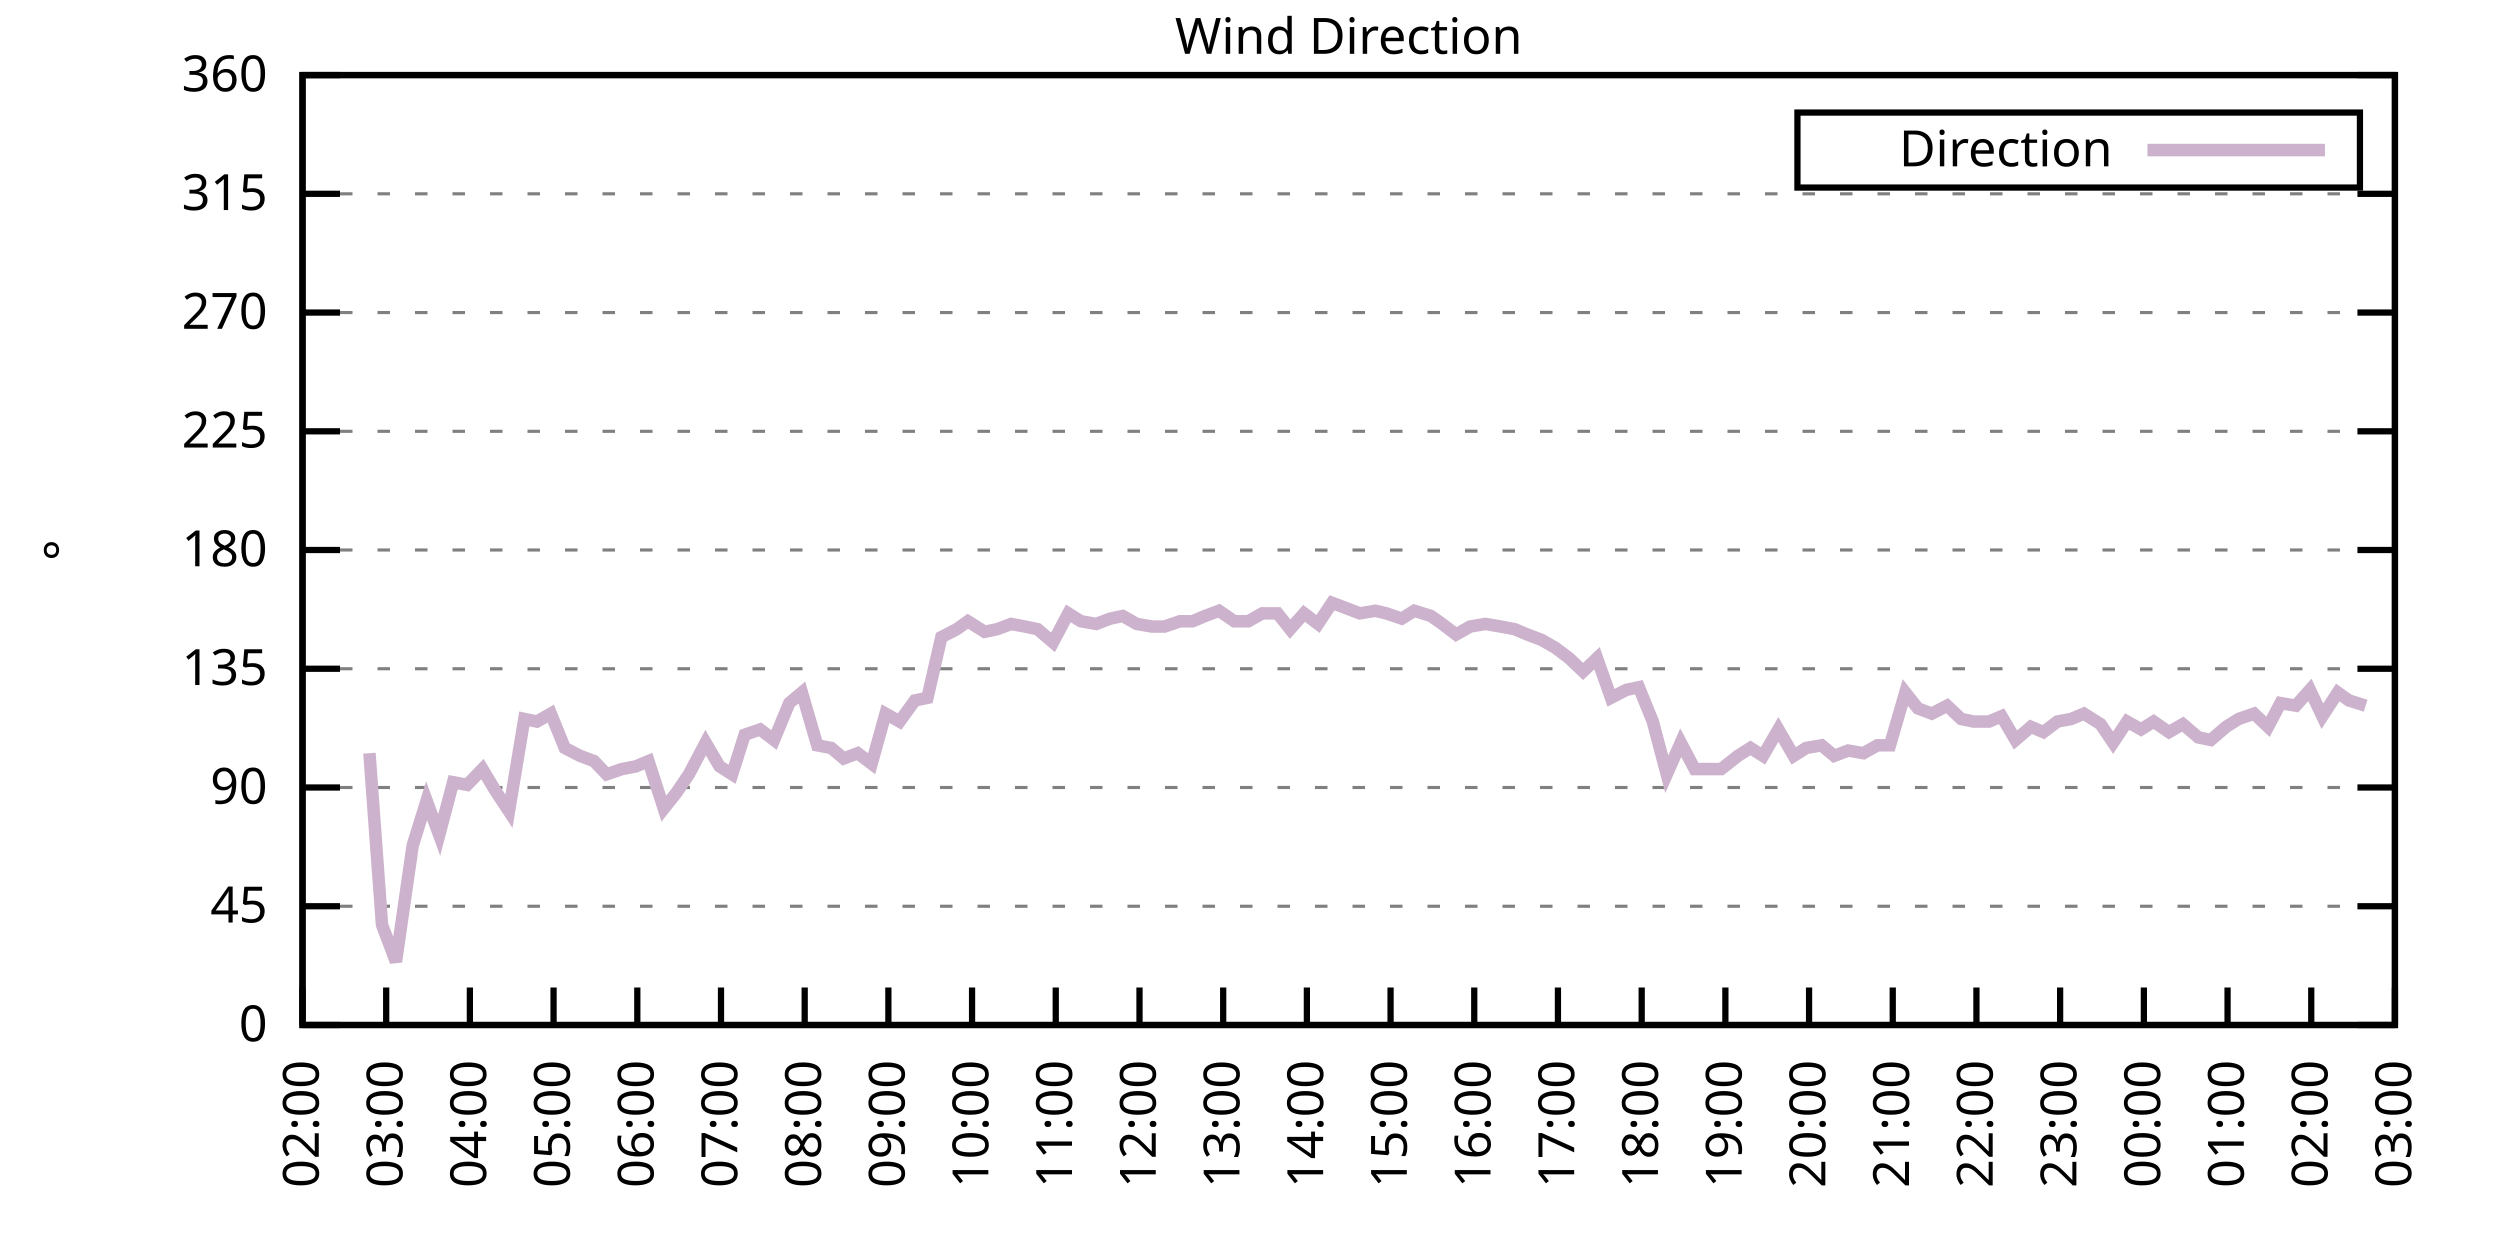
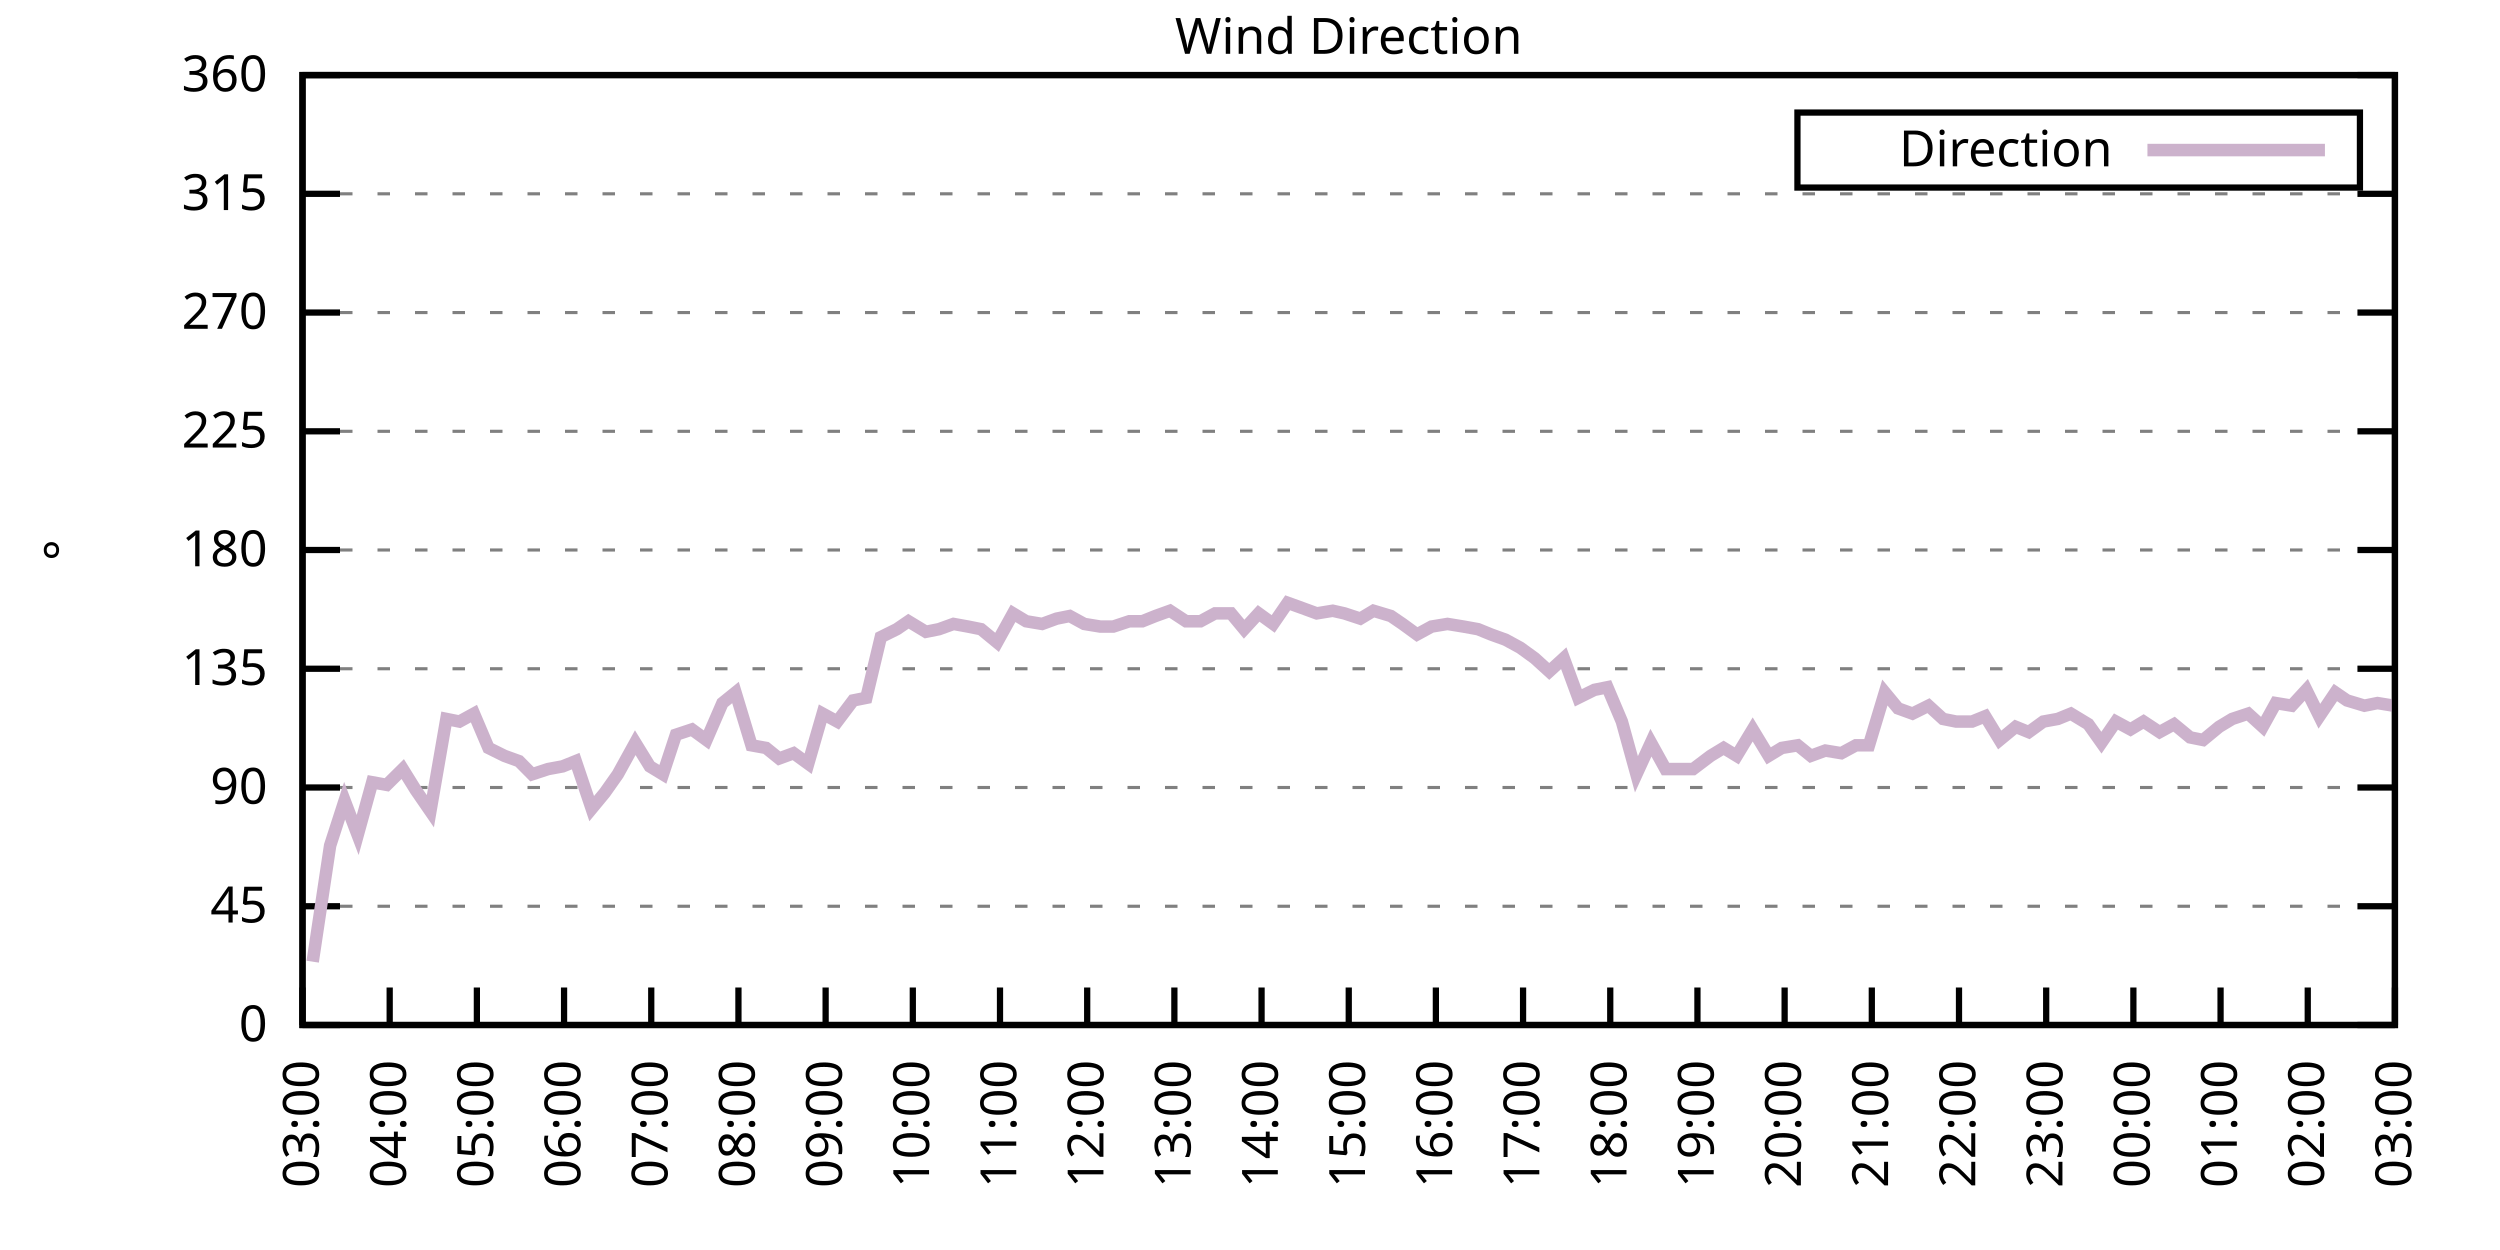
<svg xmlns="http://www.w3.org/2000/svg" xmlns:xlink="http://www.w3.org/1999/xlink" width="400" height="200" viewBox="0 0 400 200">
  <g id="gnuplot_canvas">
    <rect x="0" y="0" width="400" height="200" fill="none" />
    <defs>
      <circle id="gpDot" r="0.5" stroke-width="0.5" stroke="currentColor" />
      <path id="gpPt0" stroke-width="0.333" stroke="currentColor" d="M-1,0 h2 M0,-1 v2" />
      <path id="gpPt1" stroke-width="0.333" stroke="currentColor" d="M-1,-1 L1,1 M1,-1 L-1,1" />
      <path id="gpPt2" stroke-width="0.333" stroke="currentColor" d="M-1,0 L1,0 M0,-1 L0,1 M-1,-1 L1,1 M-1,1 L1,-1" />
      <rect id="gpPt3" stroke-width="0.333" stroke="currentColor" x="-1" y="-1" width="2" height="2" />
      <rect id="gpPt4" stroke-width="0.333" stroke="currentColor" fill="currentColor" x="-1" y="-1" width="2" height="2" />
      <circle id="gpPt5" stroke-width="0.333" stroke="currentColor" cx="0" cy="0" r="1" />
      <use xlink:href="#gpPt5" id="gpPt6" fill="currentColor" stroke="none" />
      <path id="gpPt7" stroke-width="0.333" stroke="currentColor" d="M0,-1.33 L-1.33,0.67 L1.33,0.67 z" />
      <use xlink:href="#gpPt7" id="gpPt8" fill="currentColor" stroke="none" />
      <use xlink:href="#gpPt7" id="gpPt9" stroke="currentColor" transform="rotate(180)" />
      <use xlink:href="#gpPt9" id="gpPt10" fill="currentColor" stroke="none" />
      <use xlink:href="#gpPt3" id="gpPt11" stroke="currentColor" transform="rotate(45)" />
      <use xlink:href="#gpPt11" id="gpPt12" fill="currentColor" stroke="none" />
      <path id="gpPt13" stroke-width="0.333" stroke="currentColor" d="M0,1.330 L1.265,0.411 L0.782,-1.067 L-0.782,-1.076 L-1.265,0.411 z" />
      <use xlink:href="#gpPt13" id="gpPt14" fill="currentColor" stroke="none" />
      <filter id="textbox" filterUnits="objectBoundingBox" x="0" y="0" height="1" width="1">
        <feFlood flood-color="white" flood-opacity="1" result="bgnd" />
        <feComposite in="SourceGraphic" in2="bgnd" operator="atop" />
      </filter>
      <filter id="greybox" filterUnits="objectBoundingBox" x="0" y="0" height="1" width="1">
        <feFlood flood-color="lightgrey" flood-opacity="1" result="grey" />
        <feComposite in="SourceGraphic" in2="grey" operator="atop" />
      </filter>
    </defs>
    <g fill="none" color="white" stroke="currentColor" stroke-width="1.00" stroke-linecap="butt" stroke-linejoin="miter">
</g>
    <g fill="none" color="black" stroke="currentColor" stroke-width="1.00" stroke-linecap="butt" stroke-linejoin="miter">
      <g stroke="none" shape-rendering="crispEdges">
        <polygon fill="rgb(255, 255, 255)" points="48.40,164.00 383.18,164.00 383.18,12.02 48.40,12.02 " />
      </g>
    </g>
    <g fill="none" color="black" stroke="currentColor" stroke-width="1.00" stroke-linecap="butt" stroke-linejoin="miter">
</g>
    <g fill="none" color="black" stroke="black" stroke-width="0.50" stroke-linecap="butt" stroke-linejoin="miter">
</g>
    <g fill="none" color="gray" stroke="currentColor" stroke-width="0.50" stroke-linecap="butt" stroke-linejoin="miter">
      <path stroke="gray" stroke-dasharray="2,4" class="gridline" d="M48.40,164.00 L383.19,164.00  " />
    </g>
    <g fill="none" color="gray" stroke="gray" stroke-width="1.00" stroke-linecap="butt" stroke-linejoin="miter">
</g>
    <g fill="none" color="black" stroke="currentColor" stroke-width="1.00" stroke-linecap="butt" stroke-linejoin="miter">
      <path stroke="black" d="M48.40,164.00 L54.40,164.00 M383.19,164.00 L377.19,164.00  " />
      <g transform="translate(42.80,166.60)" stroke="none" fill="black" font-family="Sans" font-size="8.00" text-anchor="end">
        <text>
          <tspan font-family="Sans"> 0</tspan>
        </text>
      </g>
    </g>
    <g fill="none" color="black" stroke="currentColor" stroke-width="1.00" stroke-linecap="butt" stroke-linejoin="miter">
</g>
    <g fill="none" color="black" stroke="black" stroke-width="0.50" stroke-linecap="butt" stroke-linejoin="miter">
</g>
    <g fill="none" color="gray" stroke="currentColor" stroke-width="0.50" stroke-linecap="butt" stroke-linejoin="miter">
      <path stroke="gray" stroke-dasharray="2,4" class="gridline" d="M48.40,145.00 L383.19,145.00  " />
    </g>
    <g fill="none" color="gray" stroke="gray" stroke-width="1.00" stroke-linecap="butt" stroke-linejoin="miter">
</g>
    <g fill="none" color="black" stroke="currentColor" stroke-width="1.00" stroke-linecap="butt" stroke-linejoin="miter">
      <path stroke="black" d="M48.40,145.00 L54.40,145.00 M383.19,145.00 L377.19,145.00  " />
      <g transform="translate(42.80,147.60)" stroke="none" fill="black" font-family="Sans" font-size="8.00" text-anchor="end">
        <text>
          <tspan font-family="Sans"> 45</tspan>
        </text>
      </g>
    </g>
    <g fill="none" color="black" stroke="currentColor" stroke-width="1.00" stroke-linecap="butt" stroke-linejoin="miter">
</g>
    <g fill="none" color="black" stroke="black" stroke-width="0.50" stroke-linecap="butt" stroke-linejoin="miter">
</g>
    <g fill="none" color="gray" stroke="currentColor" stroke-width="0.50" stroke-linecap="butt" stroke-linejoin="miter">
      <path stroke="gray" stroke-dasharray="2,4" class="gridline" d="M48.40,126.00 L383.19,126.00  " />
    </g>
    <g fill="none" color="gray" stroke="gray" stroke-width="1.00" stroke-linecap="butt" stroke-linejoin="miter">
</g>
    <g fill="none" color="black" stroke="currentColor" stroke-width="1.00" stroke-linecap="butt" stroke-linejoin="miter">
      <path stroke="black" d="M48.40,126.00 L54.40,126.00 M383.19,126.00 L377.19,126.00  " />
      <g transform="translate(42.80,128.60)" stroke="none" fill="black" font-family="Sans" font-size="8.00" text-anchor="end">
        <text>
          <tspan font-family="Sans"> 90</tspan>
        </text>
      </g>
    </g>
    <g fill="none" color="black" stroke="currentColor" stroke-width="1.00" stroke-linecap="butt" stroke-linejoin="miter">
</g>
    <g fill="none" color="black" stroke="black" stroke-width="0.50" stroke-linecap="butt" stroke-linejoin="miter">
</g>
    <g fill="none" color="gray" stroke="currentColor" stroke-width="0.50" stroke-linecap="butt" stroke-linejoin="miter">
      <path stroke="gray" stroke-dasharray="2,4" class="gridline" d="M48.40,107.00 L383.19,107.00  " />
    </g>
    <g fill="none" color="gray" stroke="gray" stroke-width="1.00" stroke-linecap="butt" stroke-linejoin="miter">
</g>
    <g fill="none" color="black" stroke="currentColor" stroke-width="1.00" stroke-linecap="butt" stroke-linejoin="miter">
      <path stroke="black" d="M48.40,107.00 L54.40,107.00 M383.19,107.00 L377.19,107.00  " />
      <g transform="translate(42.80,109.60)" stroke="none" fill="black" font-family="Sans" font-size="8.00" text-anchor="end">
        <text>
          <tspan font-family="Sans"> 135</tspan>
        </text>
      </g>
    </g>
    <g fill="none" color="black" stroke="currentColor" stroke-width="1.00" stroke-linecap="butt" stroke-linejoin="miter">
</g>
    <g fill="none" color="black" stroke="black" stroke-width="0.50" stroke-linecap="butt" stroke-linejoin="miter">
</g>
    <g fill="none" color="gray" stroke="currentColor" stroke-width="0.50" stroke-linecap="butt" stroke-linejoin="miter">
      <path stroke="gray" stroke-dasharray="2,4" class="gridline" d="M48.40,88.00 L383.19,88.00  " />
    </g>
    <g fill="none" color="gray" stroke="gray" stroke-width="1.00" stroke-linecap="butt" stroke-linejoin="miter">
</g>
    <g fill="none" color="black" stroke="currentColor" stroke-width="1.00" stroke-linecap="butt" stroke-linejoin="miter">
      <path stroke="black" d="M48.40,88.00 L54.40,88.00 M383.19,88.00 L377.19,88.00  " />
      <g transform="translate(42.80,90.60)" stroke="none" fill="black" font-family="Sans" font-size="8.00" text-anchor="end">
        <text>
          <tspan font-family="Sans"> 180</tspan>
        </text>
      </g>
    </g>
    <g fill="none" color="black" stroke="currentColor" stroke-width="1.00" stroke-linecap="butt" stroke-linejoin="miter">
</g>
    <g fill="none" color="black" stroke="black" stroke-width="0.50" stroke-linecap="butt" stroke-linejoin="miter">
</g>
    <g fill="none" color="gray" stroke="currentColor" stroke-width="0.50" stroke-linecap="butt" stroke-linejoin="miter">
      <path stroke="gray" stroke-dasharray="2,4" class="gridline" d="M48.40,69.01 L383.19,69.01  " />
    </g>
    <g fill="none" color="gray" stroke="gray" stroke-width="1.00" stroke-linecap="butt" stroke-linejoin="miter">
</g>
    <g fill="none" color="black" stroke="currentColor" stroke-width="1.00" stroke-linecap="butt" stroke-linejoin="miter">
      <path stroke="black" d="M48.40,69.01 L54.40,69.01 M383.19,69.01 L377.19,69.01  " />
      <g transform="translate(42.80,71.61)" stroke="none" fill="black" font-family="Sans" font-size="8.00" text-anchor="end">
        <text>
          <tspan font-family="Sans"> 225</tspan>
        </text>
      </g>
    </g>
    <g fill="none" color="black" stroke="currentColor" stroke-width="1.00" stroke-linecap="butt" stroke-linejoin="miter">
</g>
    <g fill="none" color="black" stroke="black" stroke-width="0.50" stroke-linecap="butt" stroke-linejoin="miter">
</g>
    <g fill="none" color="gray" stroke="currentColor" stroke-width="0.50" stroke-linecap="butt" stroke-linejoin="miter">
      <path stroke="gray" stroke-dasharray="2,4" class="gridline" d="M48.40,50.01 L383.19,50.01  " />
    </g>
    <g fill="none" color="gray" stroke="gray" stroke-width="1.00" stroke-linecap="butt" stroke-linejoin="miter">
</g>
    <g fill="none" color="black" stroke="currentColor" stroke-width="1.00" stroke-linecap="butt" stroke-linejoin="miter">
      <path stroke="black" d="M48.40,50.01 L54.40,50.01 M383.19,50.01 L377.19,50.01  " />
      <g transform="translate(42.80,52.61)" stroke="none" fill="black" font-family="Sans" font-size="8.00" text-anchor="end">
        <text>
          <tspan font-family="Sans"> 270</tspan>
        </text>
      </g>
    </g>
    <g fill="none" color="black" stroke="currentColor" stroke-width="1.00" stroke-linecap="butt" stroke-linejoin="miter">
</g>
    <g fill="none" color="black" stroke="black" stroke-width="0.50" stroke-linecap="butt" stroke-linejoin="miter">
</g>
    <g fill="none" color="gray" stroke="currentColor" stroke-width="0.50" stroke-linecap="butt" stroke-linejoin="miter">
      <path stroke="gray" stroke-dasharray="2,4" class="gridline" d="M48.40,31.01 L383.19,31.01  " />
    </g>
    <g fill="none" color="gray" stroke="gray" stroke-width="1.00" stroke-linecap="butt" stroke-linejoin="miter">
</g>
    <g fill="none" color="black" stroke="currentColor" stroke-width="1.00" stroke-linecap="butt" stroke-linejoin="miter">
      <path stroke="black" d="M48.40,31.01 L54.40,31.01 M383.19,31.01 L377.19,31.01  " />
      <g transform="translate(42.80,33.61)" stroke="none" fill="black" font-family="Sans" font-size="8.00" text-anchor="end">
        <text>
          <tspan font-family="Sans"> 315</tspan>
        </text>
      </g>
    </g>
    <g fill="none" color="black" stroke="currentColor" stroke-width="1.00" stroke-linecap="butt" stroke-linejoin="miter">
</g>
    <g fill="none" color="black" stroke="black" stroke-width="0.50" stroke-linecap="butt" stroke-linejoin="miter">
</g>
    <g fill="none" color="gray" stroke="currentColor" stroke-width="0.50" stroke-linecap="butt" stroke-linejoin="miter">
      <path stroke="gray" stroke-dasharray="2,4" class="gridline" d="M48.40,12.01 L383.19,12.01  " />
    </g>
    <g fill="none" color="gray" stroke="gray" stroke-width="1.00" stroke-linecap="butt" stroke-linejoin="miter">
</g>
    <g fill="none" color="black" stroke="currentColor" stroke-width="1.00" stroke-linecap="butt" stroke-linejoin="miter">
      <path stroke="black" d="M48.40,12.01 L54.40,12.01 M383.19,12.01 L377.19,12.01  " />
      <g transform="translate(42.80,14.61)" stroke="none" fill="black" font-family="Sans" font-size="8.00" text-anchor="end">
        <text>
          <tspan font-family="Sans"> 360</tspan>
        </text>
      </g>
    </g>
    <g fill="none" color="black" stroke="currentColor" stroke-width="1.00" stroke-linecap="butt" stroke-linejoin="miter">
      <path stroke="black" d="M48.40,164.00 L48.40,158.00  " />
      <g transform="translate(51.00,169.60) rotate(270.00)" stroke="none" fill="black" font-family="Sans" font-size="8.00" text-anchor="end">
        <text>
-           <tspan font-family="Sans">02:00</tspan>
-         </text>
-       </g>
-     </g>
-     <g fill="none" color="black" stroke="currentColor" stroke-width="1.00" stroke-linecap="butt" stroke-linejoin="miter">
-       <path stroke="black" d="M61.79,164.00 L61.79,158.00  " />
-       <g transform="translate(64.39,169.60) rotate(270.00)" stroke="none" fill="black" font-family="Sans" font-size="8.00" text-anchor="end">
-         <text>
          <tspan font-family="Sans">03:00</tspan>
        </text>
      </g>
    </g>
    <g fill="none" color="black" stroke="currentColor" stroke-width="1.00" stroke-linecap="butt" stroke-linejoin="miter">
-       <path stroke="black" d="M75.18,164.00 L75.18,158.00  " />
-       <g transform="translate(77.78,169.60) rotate(270.00)" stroke="none" fill="black" font-family="Sans" font-size="8.00" text-anchor="end">
+       <path stroke="black" d="M62.35,164.00 L62.35,158.00  " />
+       <g transform="translate(64.95,169.60) rotate(270.00)" stroke="none" fill="black" font-family="Sans" font-size="8.00" text-anchor="end">
        <text>
          <tspan font-family="Sans">04:00</tspan>
        </text>
      </g>
    </g>
    <g fill="none" color="black" stroke="currentColor" stroke-width="1.00" stroke-linecap="butt" stroke-linejoin="miter">
-       <path stroke="black" d="M88.57,164.00 L88.57,158.00  " />
-       <g transform="translate(91.17,169.60) rotate(270.00)" stroke="none" fill="black" font-family="Sans" font-size="8.00" text-anchor="end">
+       <path stroke="black" d="M76.30,164.00 L76.30,158.00  " />
+       <g transform="translate(78.90,169.60) rotate(270.00)" stroke="none" fill="black" font-family="Sans" font-size="8.00" text-anchor="end">
        <text>
          <tspan font-family="Sans">05:00</tspan>
        </text>
      </g>
    </g>
    <g fill="none" color="black" stroke="currentColor" stroke-width="1.00" stroke-linecap="butt" stroke-linejoin="miter">
-       <path stroke="black" d="M101.97,164.00 L101.97,158.00  " />
-       <g transform="translate(104.57,169.60) rotate(270.00)" stroke="none" fill="black" font-family="Sans" font-size="8.00" text-anchor="end">
+       <path stroke="black" d="M90.25,164.00 L90.25,158.00  " />
+       <g transform="translate(92.85,169.60) rotate(270.00)" stroke="none" fill="black" font-family="Sans" font-size="8.00" text-anchor="end">
        <text>
          <tspan font-family="Sans">06:00</tspan>
        </text>
      </g>
    </g>
    <g fill="none" color="black" stroke="currentColor" stroke-width="1.00" stroke-linecap="butt" stroke-linejoin="miter">
-       <path stroke="black" d="M115.36,164.00 L115.36,158.00  " />
-       <g transform="translate(117.96,169.60) rotate(270.00)" stroke="none" fill="black" font-family="Sans" font-size="8.00" text-anchor="end">
+       <path stroke="black" d="M104.20,164.00 L104.20,158.00  " />
+       <g transform="translate(106.80,169.60) rotate(270.00)" stroke="none" fill="black" font-family="Sans" font-size="8.00" text-anchor="end">
        <text>
          <tspan font-family="Sans">07:00</tspan>
        </text>
      </g>
    </g>
    <g fill="none" color="black" stroke="currentColor" stroke-width="1.00" stroke-linecap="butt" stroke-linejoin="miter">
-       <path stroke="black" d="M128.75,164.00 L128.75,158.00  " />
-       <g transform="translate(131.35,169.60) rotate(270.00)" stroke="none" fill="black" font-family="Sans" font-size="8.00" text-anchor="end">
+       <path stroke="black" d="M118.15,164.00 L118.15,158.00  " />
+       <g transform="translate(120.75,169.60) rotate(270.00)" stroke="none" fill="black" font-family="Sans" font-size="8.00" text-anchor="end">
        <text>
          <tspan font-family="Sans">08:00</tspan>
        </text>
      </g>
    </g>
    <g fill="none" color="black" stroke="currentColor" stroke-width="1.00" stroke-linecap="butt" stroke-linejoin="miter">
-       <path stroke="black" d="M142.14,164.00 L142.14,158.00  " />
-       <g transform="translate(144.74,169.60) rotate(270.00)" stroke="none" fill="black" font-family="Sans" font-size="8.00" text-anchor="end">
+       <path stroke="black" d="M132.10,164.00 L132.10,158.00  " />
+       <g transform="translate(134.70,169.60) rotate(270.00)" stroke="none" fill="black" font-family="Sans" font-size="8.00" text-anchor="end">
        <text>
          <tspan font-family="Sans">09:00</tspan>
        </text>
      </g>
    </g>
    <g fill="none" color="black" stroke="currentColor" stroke-width="1.00" stroke-linecap="butt" stroke-linejoin="miter">
-       <path stroke="black" d="M155.53,164.00 L155.53,158.00  " />
-       <g transform="translate(158.13,169.60) rotate(270.00)" stroke="none" fill="black" font-family="Sans" font-size="8.00" text-anchor="end">
+       <path stroke="black" d="M146.05,164.00 L146.05,158.00  " />
+       <g transform="translate(148.65,169.60) rotate(270.00)" stroke="none" fill="black" font-family="Sans" font-size="8.00" text-anchor="end">
        <text>
          <tspan font-family="Sans">10:00</tspan>
        </text>
      </g>
    </g>
    <g fill="none" color="black" stroke="currentColor" stroke-width="1.00" stroke-linecap="butt" stroke-linejoin="miter">
-       <path stroke="black" d="M168.92,164.00 L168.92,158.00  " />
-       <g transform="translate(171.52,169.60) rotate(270.00)" stroke="none" fill="black" font-family="Sans" font-size="8.00" text-anchor="end">
+       <path stroke="black" d="M160.00,164.00 L160.00,158.00  " />
+       <g transform="translate(162.60,169.60) rotate(270.00)" stroke="none" fill="black" font-family="Sans" font-size="8.00" text-anchor="end">
        <text>
          <tspan font-family="Sans">11:00</tspan>
        </text>
      </g>
    </g>
    <g fill="none" color="black" stroke="currentColor" stroke-width="1.00" stroke-linecap="butt" stroke-linejoin="miter">
-       <path stroke="black" d="M182.32,164.00 L182.32,158.00  " />
-       <g transform="translate(184.92,169.60) rotate(270.00)" stroke="none" fill="black" font-family="Sans" font-size="8.00" text-anchor="end">
+       <path stroke="black" d="M173.95,164.00 L173.95,158.00  " />
+       <g transform="translate(176.55,169.60) rotate(270.00)" stroke="none" fill="black" font-family="Sans" font-size="8.00" text-anchor="end">
        <text>
          <tspan font-family="Sans">12:00</tspan>
        </text>
      </g>
    </g>
    <g fill="none" color="black" stroke="currentColor" stroke-width="1.00" stroke-linecap="butt" stroke-linejoin="miter">
-       <path stroke="black" d="M195.71,164.00 L195.71,158.00  " />
-       <g transform="translate(198.31,169.60) rotate(270.00)" stroke="none" fill="black" font-family="Sans" font-size="8.00" text-anchor="end">
+       <path stroke="black" d="M187.90,164.00 L187.90,158.00  " />
+       <g transform="translate(190.50,169.60) rotate(270.00)" stroke="none" fill="black" font-family="Sans" font-size="8.00" text-anchor="end">
        <text>
          <tspan font-family="Sans">13:00</tspan>
        </text>
      </g>
    </g>
    <g fill="none" color="black" stroke="currentColor" stroke-width="1.00" stroke-linecap="butt" stroke-linejoin="miter">
-       <path stroke="black" d="M209.10,164.00 L209.10,158.00  " />
-       <g transform="translate(211.70,169.60) rotate(270.00)" stroke="none" fill="black" font-family="Sans" font-size="8.00" text-anchor="end">
+       <path stroke="black" d="M201.85,164.00 L201.85,158.00  " />
+       <g transform="translate(204.45,169.60) rotate(270.00)" stroke="none" fill="black" font-family="Sans" font-size="8.00" text-anchor="end">
        <text>
          <tspan font-family="Sans">14:00</tspan>
        </text>
      </g>
    </g>
    <g fill="none" color="black" stroke="currentColor" stroke-width="1.00" stroke-linecap="butt" stroke-linejoin="miter">
-       <path stroke="black" d="M222.49,164.00 L222.49,158.00  " />
-       <g transform="translate(225.09,169.60) rotate(270.00)" stroke="none" fill="black" font-family="Sans" font-size="8.00" text-anchor="end">
+       <path stroke="black" d="M215.80,164.00 L215.80,158.00  " />
+       <g transform="translate(218.40,169.60) rotate(270.00)" stroke="none" fill="black" font-family="Sans" font-size="8.00" text-anchor="end">
        <text>
          <tspan font-family="Sans">15:00</tspan>
        </text>
      </g>
    </g>
    <g fill="none" color="black" stroke="currentColor" stroke-width="1.00" stroke-linecap="butt" stroke-linejoin="miter">
-       <path stroke="black" d="M235.88,164.00 L235.88,158.00  " />
-       <g transform="translate(238.48,169.60) rotate(270.00)" stroke="none" fill="black" font-family="Sans" font-size="8.00" text-anchor="end">
+       <path stroke="black" d="M229.74,164.00 L229.74,158.00  " />
+       <g transform="translate(232.34,169.60) rotate(270.00)" stroke="none" fill="black" font-family="Sans" font-size="8.00" text-anchor="end">
        <text>
          <tspan font-family="Sans">16:00</tspan>
        </text>
      </g>
    </g>
    <g fill="none" color="black" stroke="currentColor" stroke-width="1.00" stroke-linecap="butt" stroke-linejoin="miter">
-       <path stroke="black" d="M249.27,164.00 L249.27,158.00  " />
-       <g transform="translate(251.87,169.60) rotate(270.00)" stroke="none" fill="black" font-family="Sans" font-size="8.00" text-anchor="end">
+       <path stroke="black" d="M243.69,164.00 L243.69,158.00  " />
+       <g transform="translate(246.29,169.60) rotate(270.00)" stroke="none" fill="black" font-family="Sans" font-size="8.00" text-anchor="end">
        <text>
          <tspan font-family="Sans">17:00</tspan>
        </text>
      </g>
    </g>
    <g fill="none" color="black" stroke="currentColor" stroke-width="1.00" stroke-linecap="butt" stroke-linejoin="miter">
-       <path stroke="black" d="M262.67,164.00 L262.67,158.00  " />
-       <g transform="translate(265.27,169.60) rotate(270.00)" stroke="none" fill="black" font-family="Sans" font-size="8.00" text-anchor="end">
+       <path stroke="black" d="M257.64,164.00 L257.64,158.00  " />
+       <g transform="translate(260.24,169.60) rotate(270.00)" stroke="none" fill="black" font-family="Sans" font-size="8.00" text-anchor="end">
        <text>
          <tspan font-family="Sans">18:00</tspan>
        </text>
      </g>
    </g>
    <g fill="none" color="black" stroke="currentColor" stroke-width="1.00" stroke-linecap="butt" stroke-linejoin="miter">
-       <path stroke="black" d="M276.06,164.00 L276.06,158.00  " />
-       <g transform="translate(278.66,169.60) rotate(270.00)" stroke="none" fill="black" font-family="Sans" font-size="8.00" text-anchor="end">
+       <path stroke="black" d="M271.59,164.00 L271.59,158.00  " />
+       <g transform="translate(274.19,169.60) rotate(270.00)" stroke="none" fill="black" font-family="Sans" font-size="8.00" text-anchor="end">
        <text>
          <tspan font-family="Sans">19:00</tspan>
        </text>
      </g>
    </g>
    <g fill="none" color="black" stroke="currentColor" stroke-width="1.00" stroke-linecap="butt" stroke-linejoin="miter">
-       <path stroke="black" d="M289.45,164.00 L289.45,158.00  " />
-       <g transform="translate(292.05,169.60) rotate(270.00)" stroke="none" fill="black" font-family="Sans" font-size="8.00" text-anchor="end">
+       <path stroke="black" d="M285.54,164.00 L285.54,158.00  " />
+       <g transform="translate(288.14,169.60) rotate(270.00)" stroke="none" fill="black" font-family="Sans" font-size="8.00" text-anchor="end">
        <text>
          <tspan font-family="Sans">20:00</tspan>
        </text>
      </g>
    </g>
    <g fill="none" color="black" stroke="currentColor" stroke-width="1.00" stroke-linecap="butt" stroke-linejoin="miter">
-       <path stroke="black" d="M302.84,164.00 L302.84,158.00  " />
-       <g transform="translate(305.44,169.60) rotate(270.00)" stroke="none" fill="black" font-family="Sans" font-size="8.00" text-anchor="end">
+       <path stroke="black" d="M299.49,164.00 L299.49,158.00  " />
+       <g transform="translate(302.09,169.60) rotate(270.00)" stroke="none" fill="black" font-family="Sans" font-size="8.00" text-anchor="end">
        <text>
          <tspan font-family="Sans">21:00</tspan>
        </text>
      </g>
    </g>
    <g fill="none" color="black" stroke="currentColor" stroke-width="1.00" stroke-linecap="butt" stroke-linejoin="miter">
-       <path stroke="black" d="M316.23,164.00 L316.23,158.00  " />
-       <g transform="translate(318.83,169.60) rotate(270.00)" stroke="none" fill="black" font-family="Sans" font-size="8.00" text-anchor="end">
+       <path stroke="black" d="M313.44,164.00 L313.44,158.00  " />
+       <g transform="translate(316.04,169.60) rotate(270.00)" stroke="none" fill="black" font-family="Sans" font-size="8.00" text-anchor="end">
        <text>
          <tspan font-family="Sans">22:00</tspan>
        </text>
      </g>
    </g>
    <g fill="none" color="black" stroke="currentColor" stroke-width="1.00" stroke-linecap="butt" stroke-linejoin="miter">
-       <path stroke="black" d="M329.62,164.00 L329.62,158.00  " />
-       <g transform="translate(332.22,169.60) rotate(270.00)" stroke="none" fill="black" font-family="Sans" font-size="8.00" text-anchor="end">
+       <path stroke="black" d="M327.39,164.00 L327.39,158.00  " />
+       <g transform="translate(329.99,169.60) rotate(270.00)" stroke="none" fill="black" font-family="Sans" font-size="8.00" text-anchor="end">
        <text>
          <tspan font-family="Sans">23:00</tspan>
        </text>
      </g>
    </g>
    <g fill="none" color="black" stroke="currentColor" stroke-width="1.00" stroke-linecap="butt" stroke-linejoin="miter">
-       <path stroke="black" d="M343.02,164.00 L343.02,158.00  " />
-       <g transform="translate(345.62,169.60) rotate(270.00)" stroke="none" fill="black" font-family="Sans" font-size="8.00" text-anchor="end">
+       <path stroke="black" d="M341.34,164.00 L341.34,158.00  " />
+       <g transform="translate(343.94,169.60) rotate(270.00)" stroke="none" fill="black" font-family="Sans" font-size="8.00" text-anchor="end">
        <text>
          <tspan font-family="Sans">00:00</tspan>
        </text>
      </g>
    </g>
    <g fill="none" color="black" stroke="currentColor" stroke-width="1.00" stroke-linecap="butt" stroke-linejoin="miter">
-       <path stroke="black" d="M356.41,164.00 L356.41,158.00  " />
-       <g transform="translate(359.01,169.60) rotate(270.00)" stroke="none" fill="black" font-family="Sans" font-size="8.00" text-anchor="end">
+       <path stroke="black" d="M355.29,164.00 L355.29,158.00  " />
+       <g transform="translate(357.89,169.60) rotate(270.00)" stroke="none" fill="black" font-family="Sans" font-size="8.00" text-anchor="end">
        <text>
          <tspan font-family="Sans">01:00</tspan>
        </text>
      </g>
    </g>
    <g fill="none" color="black" stroke="currentColor" stroke-width="1.00" stroke-linecap="butt" stroke-linejoin="miter">
-       <path stroke="black" d="M369.80,164.00 L369.80,158.00  " />
-       <g transform="translate(372.40,169.60) rotate(270.00)" stroke="none" fill="black" font-family="Sans" font-size="8.00" text-anchor="end">
+       <path stroke="black" d="M369.24,164.00 L369.24,158.00  " />
+       <g transform="translate(371.84,169.60) rotate(270.00)" stroke="none" fill="black" font-family="Sans" font-size="8.00" text-anchor="end">
        <text>
          <tspan font-family="Sans">02:00</tspan>
        </text>
      </g>
    </g>
    <g fill="none" color="black" stroke="currentColor" stroke-width="1.00" stroke-linecap="butt" stroke-linejoin="miter">
      <path stroke="black" d="M383.19,164.00 L383.19,158.00  " />
      <g transform="translate(385.79,169.60) rotate(270.00)" stroke="none" fill="black" font-family="Sans" font-size="8.00" text-anchor="end">
        <text>
          <tspan font-family="Sans">03:00</tspan>
        </text>
      </g>
    </g>
    <g fill="none" color="black" stroke="currentColor" stroke-width="1.00" stroke-linecap="butt" stroke-linejoin="miter">
</g>
    <g fill="none" color="black" stroke="currentColor" stroke-width="1.00" stroke-linecap="butt" stroke-linejoin="miter">
      <path stroke="black" d="M48.40,12.01 L48.40,164.00 L383.19,164.00 L383.19,12.01 L48.40,12.01 Z  " />
    </g>
    <g fill="none" color="black" stroke="currentColor" stroke-width="1.00" stroke-linecap="butt" stroke-linejoin="miter">
</g>
    <g fill="none" color="black" stroke="currentColor" stroke-width="1.00" stroke-linecap="butt" stroke-linejoin="miter">
      <path stroke="black" d="M287.59,30.01 L287.59,18.01 L377.59,18.01 L377.59,30.01 L287.59,30.01 Z  " />
    </g>
    <g id="Wind_direction_plot_1">
      <g fill="none" color="white" stroke="black" stroke-width="2.00" stroke-linecap="butt" stroke-linejoin="miter">
</g>
      <g fill="none" color="black" stroke="currentColor" stroke-width="2.00" stroke-linecap="butt" stroke-linejoin="miter">
        <g transform="translate(337.99,26.61)" stroke="none" fill="black" font-family="Sans" font-size="8.00" text-anchor="end">
          <text>
            <tspan font-family="Sans">Direction</tspan>
          </text>
        </g>
      </g>
      <g fill="none" color="black" stroke="currentColor" stroke-width="2.00" stroke-linecap="butt" stroke-linejoin="miter">
-         <path stroke="rgb(204, 178, 204)" d="M343.59,24.01 L371.99,24.01 M59.11,120.51 L61.12,147.96 L63.35,153.87 L66.03,135.29 L68.26,128.11 L70.27,133.60   L72.50,125.16 L74.74,125.58 L77.19,123.05 L79.20,126.42 L81.43,129.80 L83.89,115.03 L85.90,115.45 L88.13,114.18   L90.36,119.67 L92.82,120.94 L95.05,121.78 L97.06,123.89 L99.51,123.05 L101.74,122.62 L103.75,121.78 L106.21,129.38   L108.22,126.85 L110.22,123.89 L112.90,118.83 L115.13,122.62 L117.14,123.89 L119.15,117.56 L121.61,116.71 L123.84,118.40   L126.29,112.49 L128.30,110.80 L130.76,119.25 L132.99,119.67 L135.00,121.36 L137.23,120.51 L139.46,122.20 L141.69,114.18   L143.93,115.45 L146.38,112.07 L148.39,111.65 L150.62,101.94 L153.08,100.67 L154.86,99.40 L157.54,101.09 L159.55,100.67   L161.78,99.83 L164.01,100.25 L166.02,100.67 L168.48,102.78 L170.93,98.14 L172.94,99.40 L175.40,99.83 L177.63,98.98   L179.64,98.56 L181.87,99.83 L184.32,100.25 L186.33,100.25 L188.79,99.40 L190.80,99.40 L192.81,98.56 L195.04,97.72   L197.49,99.40 L199.73,99.40 L201.96,98.14 L204.41,98.14 L206.42,100.67 L208.65,98.14 L210.88,99.83 L213.12,96.45   L215.35,97.29 L217.58,98.14 L220.04,97.72 L221.82,98.14 L224.28,98.98 L226.29,97.72 L228.96,98.56 L230.75,99.83   L232.98,101.52 L235.21,100.25 L237.67,99.83 L240.12,100.25 L242.36,100.67 L244.36,101.52 L246.60,102.36 L248.83,103.63   L251.06,105.31 L253.29,107.43 L255.52,105.31 L257.76,111.65 L260.21,110.38 L262.22,109.96 L264.45,115.45 L266.68,123.89   L268.92,118.83 L271.15,123.05 L273.38,123.05 L275.39,123.05 L278.07,120.94 L280.07,119.67 L282.08,120.94 L284.54,116.71   L286.99,120.94 L289.00,119.67 L291.46,119.25 L293.47,120.94 L295.70,120.09 L298.15,120.51 L300.39,119.25 L302.39,119.25   L304.85,110.80 L306.86,113.34 L309.09,114.18 L311.54,112.91 L313.78,115.03 L315.79,115.45 L318.24,115.45 L320.25,114.60   L322.48,118.40 L324.94,116.29 L326.95,117.14 L329.18,115.45 L331.41,115.03 L333.42,114.18 L336.10,115.87 L338.10,118.83   L340.34,115.45 L342.57,116.71 L344.58,115.45 L347.03,117.14 L349.26,115.87 L351.72,117.98 L353.73,118.40 L356.18,116.29   L358.19,115.03 L360.65,114.18 L362.88,116.29 L364.89,112.49 L367.34,112.91 L369.58,110.38 L371.58,114.60 L374.04,110.80   L375.82,112.07 L378.50,112.91  " />
+         <path stroke="rgb(204, 178, 204)" d="M343.59,24.01 L371.99,24.01 M50.03,153.87 L52.82,135.29 L55.14,128.11 L57.23,133.60 L59.56,125.16 L61.88,125.58   L64.44,123.05 L66.53,126.42 L68.86,129.80 L71.42,115.03 L73.51,115.45 L75.83,114.18 L78.16,119.67 L80.72,120.94   L83.04,121.78 L85.13,123.89 L87.69,123.05 L90.02,122.62 L92.11,121.78 L94.67,129.38 L96.76,126.85 L98.85,123.89   L101.64,118.83 L103.97,122.62 L106.06,123.89 L108.15,117.56 L110.71,116.71 L113.03,118.40 L115.59,112.49 L117.68,110.80   L120.24,119.25 L122.57,119.67 L124.66,121.36 L126.98,120.51 L129.31,122.20 L131.63,114.18 L133.96,115.45 L136.51,112.07   L138.61,111.65 L140.93,101.94 L143.49,100.67 L145.35,99.40 L148.14,101.09 L150.23,100.67 L152.56,99.83 L154.88,100.25   L156.97,100.67 L159.53,102.78 L162.09,98.14 L164.18,99.40 L166.74,99.83 L169.06,98.98 L171.16,98.56 L173.48,99.83   L176.04,100.25 L178.13,100.25 L180.69,99.40 L182.78,99.40 L184.87,98.56 L187.20,97.72 L189.76,99.40 L192.08,99.40   L194.41,98.14 L196.96,98.14 L199.06,100.67 L201.38,98.14 L203.71,99.83 L206.03,96.45 L208.36,97.29 L210.68,98.14   L213.24,97.72 L215.10,98.14 L217.65,98.98 L219.75,97.72 L222.54,98.56 L224.40,99.83 L226.72,101.52 L229.05,100.25   L231.60,99.83 L234.16,100.25 L236.49,100.67 L238.58,101.52 L240.90,102.36 L243.23,103.63 L245.55,105.31 L247.88,107.43   L250.20,105.31 L252.53,111.65 L255.09,110.38 L257.18,109.96 L259.50,115.45 L261.83,123.89 L264.15,118.83 L266.48,123.05   L268.80,123.05 L270.90,123.05 L273.69,120.94 L275.78,119.67 L277.87,120.94 L280.43,116.71 L282.99,120.94 L285.08,119.67   L287.64,119.25 L289.73,120.94 L292.05,120.09 L294.61,120.51 L296.94,119.25 L299.03,119.25 L301.58,110.80 L303.68,113.34   L306.00,114.18 L308.56,112.91 L310.88,115.03 L312.98,115.45 L315.53,115.45 L317.63,114.60 L319.95,118.40 L322.51,116.29   L324.60,117.14 L326.93,115.45 L329.25,115.03 L331.34,114.18 L334.13,115.87 L336.23,118.83 L338.55,115.45 L340.88,116.71   L342.97,115.45 L345.53,117.14 L347.85,115.87 L350.41,117.98 L352.50,118.40 L355.06,116.29 L357.15,115.03 L359.71,114.18   L362.03,116.29 L364.13,112.49 L366.68,112.91 L369.01,110.38 L371.10,114.60 L373.66,110.80 L375.52,112.07 L378.31,112.91   L380.40,112.49 L382.96,112.91  " />
      </g>
    </g>
    <g fill="none" color="black" stroke="currentColor" stroke-width="2.00" stroke-linecap="butt" stroke-linejoin="miter">
</g>
    <g fill="none" color="black" stroke="black" stroke-width="1.00" stroke-linecap="butt" stroke-linejoin="miter">
</g>
    <g fill="none" color="black" stroke="currentColor" stroke-width="1.00" stroke-linecap="butt" stroke-linejoin="miter">
      <path stroke="black" d="M48.40,12.01 L48.40,164.00 L383.19,164.00 L383.19,12.01 L48.40,12.01 Z  " />
      <g transform="translate(12.80,88.01) rotate(270.00)" stroke="none" fill="black" font-family="Sans" font-size="8.00" text-anchor="middle">
        <text>
          <tspan font-family="Sans">°</tspan>
        </text>
      </g>
    </g>
    <g fill="none" color="black" stroke="currentColor" stroke-width="1.00" stroke-linecap="butt" stroke-linejoin="miter">
</g>
    <g fill="none" color="black" stroke="currentColor" stroke-width="1.00" stroke-linecap="butt" stroke-linejoin="miter">
      <g transform="translate(215.79,8.61)" stroke="none" fill="black" font-family="Sans" font-size="8.00" text-anchor="middle">
        <text>
          <tspan font-family="Sans">Wind Direction</tspan>
        </text>
      </g>
    </g>
    <g fill="none" color="black" stroke="currentColor" stroke-width="1.00" stroke-linecap="butt" stroke-linejoin="miter">
</g>
  </g>
</svg>
